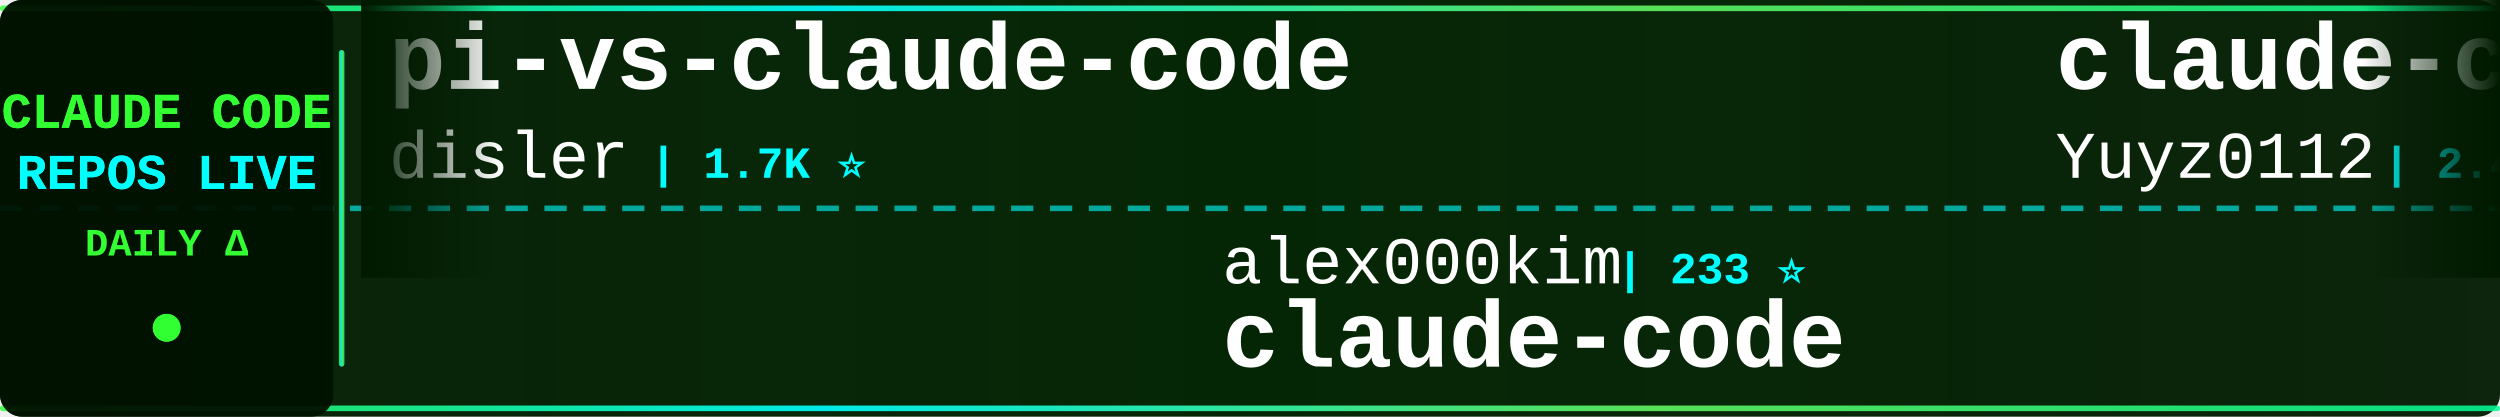
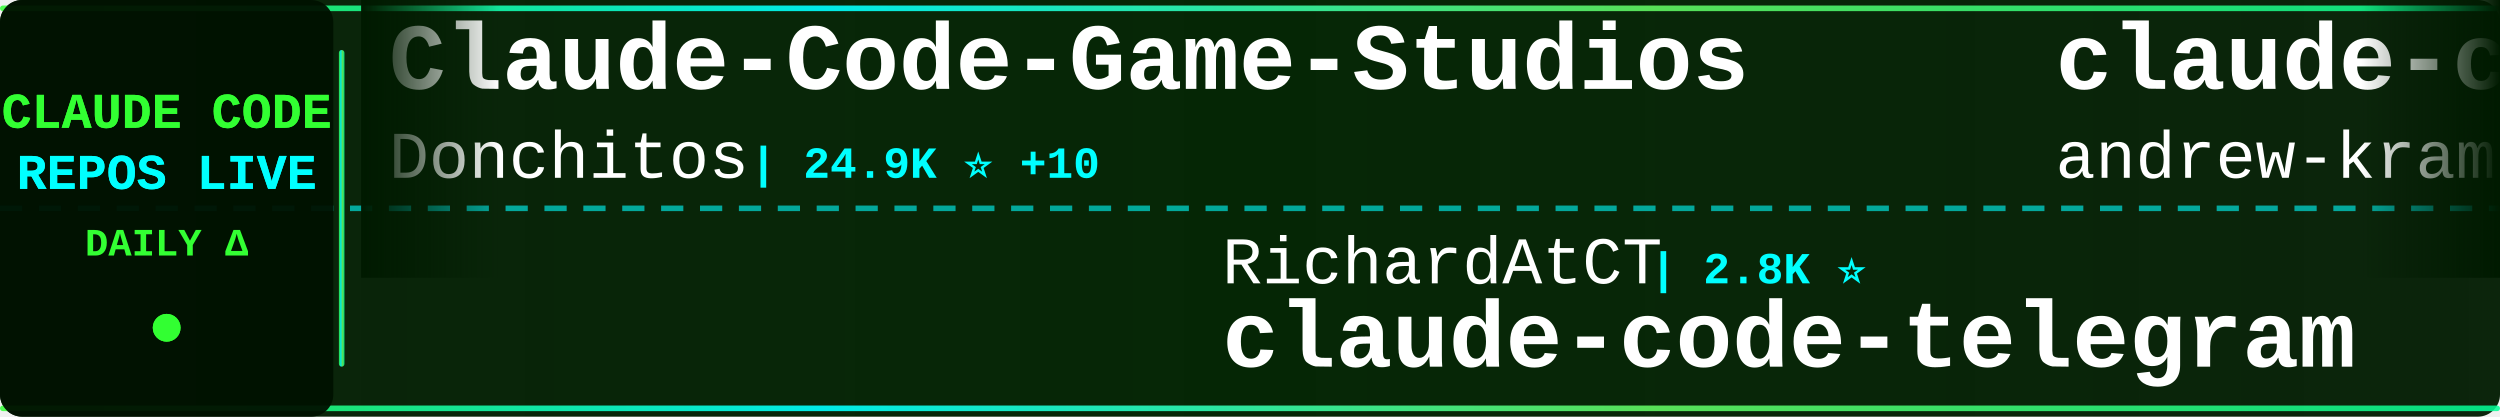
<svg xmlns="http://www.w3.org/2000/svg" width="900" height="150">
  <defs>
    <linearGradient id="tickerBg" x1="0%" y1="0%" x2="100%" y2="0%">
      <stop offset="0%" style="stop-color:#001a00;stop-opacity:0.95" />
      <stop offset="50%" style="stop-color:#002200;stop-opacity:0.98" />
      <stop offset="100%" style="stop-color:#001a00;stop-opacity:0.95" />
    </linearGradient>
    <linearGradient id="borderGrad" x1="0%" y1="0%" x2="100%" y2="0%">
      <stop offset="0%" style="stop-color:#33ff33;stop-opacity:0.85">
        <animate attributeName="stop-opacity" values="0.85;1;0.85" dur="2s" repeatCount="indefinite" />
      </stop>
      <stop offset="33%" style="stop-color:#00ffff;stop-opacity:0.9">
        <animate attributeName="stop-opacity" values="0.9;1;0.9" dur="2.2s" repeatCount="indefinite" />
      </stop>
      <stop offset="66%" style="stop-color:#66ff66;stop-opacity:0.85">
        <animate attributeName="stop-opacity" values="0.85;1;0.85" dur="1.8s" repeatCount="indefinite" />
      </stop>
      <stop offset="100%" style="stop-color:#00ff99;stop-opacity:0.85">
        <animate attributeName="stop-opacity" values="0.85;1;0.85" dur="2s" repeatCount="indefinite" />
      </stop>
    </linearGradient>
    <filter id="textGlow">
      <feGaussianBlur stdDeviation="0.1" result="coloredBlur" />
      <feMerge>
        <feMergeNode in="coloredBlur" />
        <feMergeNode in="SourceGraphic" />
      </feMerge>
    </filter>
    <filter id="metricGlow">
      <feGaussianBlur stdDeviation="0.2" result="coloredBlur" />
      <feMerge>
        <feMergeNode in="coloredBlur" />
        <feMergeNode in="SourceGraphic" />
      </feMerge>
    </filter>
    <linearGradient id="leftFade" x1="0%" y1="0%" x2="100%" y2="0%">
      <stop offset="0%" style="stop-color:#001a00;stop-opacity:1" />
      <stop offset="100%" style="stop-color:#001a00;stop-opacity:0" />
    </linearGradient>
    <linearGradient id="rightFade" x1="0%" y1="0%" x2="100%" y2="0%">
      <stop offset="0%" style="stop-color:#001a00;stop-opacity:0" />
      <stop offset="100%" style="stop-color:#001a00;stop-opacity:1" />
    </linearGradient>
  </defs>
  <rect width="900" height="150" fill="url(#tickerBg)" rx="8" />
  <rect x="0" y="2" width="900" height="2" fill="url(#borderGrad)" rx="1" />
  <rect x="0" y="146" width="900" height="2" fill="url(#borderGrad)" rx="1" />
  <line x1="0" y1="75" x2="900" y2="75" stroke="#00ffff" stroke-width="2" stroke-dasharray="8 6" opacity="0.6" />
  <rect x="0" y="0" width="120" height="150" fill="#001100" opacity="0.95" rx="8" />
  <text x="60" y="46" font-family="'Courier New', monospace" font-size="18" font-weight="bold" fill="#33ff33" text-anchor="middle" filter="url(#textGlow)">
    CLAUDE CODE
  </text>
  <text x="60" y="68" font-family="'Courier New', monospace" font-size="18" font-weight="bold" fill="#00ffff" text-anchor="middle" filter="url(#textGlow)">
    REPOS LIVE
  </text>
  <text x="60" y="92" font-family="'Courier New', monospace" font-size="14" font-weight="bold" fill="#33ff33" text-anchor="middle">
    DAILY Δ
  </text>
  <circle cx="60" cy="118" r="5" fill="#33ff33" filter="url(#metricGlow)">
    <animate attributeName="r" values="4;6;4" dur="1.5s" repeatCount="indefinite" />
    <animate attributeName="opacity" values="0.6;1;0.6" dur="1.5s" repeatCount="indefinite" />
  </circle>
  <rect x="122" y="18" width="2" height="114" fill="url(#borderGrad)" rx="1" />
  <clipPath id="tickerClip">
    <rect x="130" y="0" width="770" height="150" />
  </clipPath>
  <g clip-path="url(#tickerClip)">
    <g id="tickerItems">
      <animateTransform attributeName="transform" attributeType="XML" type="translate" from="0 0" to="-3000 0" dur="54s" repeatCount="indefinite" />
      <g transform="translate(0, 0)">
-         <text x="140" y="32" font-family="'Courier New', monospace" font-size="34" font-weight="bold" fill="#ffffff">pi-vs-claude-code</text>
-         <text x="140" y="64" font-family="'Courier New', monospace" font-size="24" font-weight="normal" fill="#ffffff" opacity="1.0">disler</text>
-         <text x="234" y="64" font-family="'Courier New', monospace" font-size="16" font-weight="bold" fill="#00ffff"> | 1.7K ⭐</text>
+         <text x="140" y="32" font-family="'Courier New', monospace" font-size="34" font-weight="bold" fill="#ffffff">Claude-Code-Game-Studios</text>
+         <text x="140" y="64" font-family="'Courier New', monospace" font-size="24" font-weight="normal" fill="#ffffff" opacity="1.0">Donchitos</text>
+         <text x="270" y="64" font-family="'Courier New', monospace" font-size="16" font-weight="bold" fill="#00ffff"> | 24.9K ⭐ +10</text>
      </g>
      <g transform="translate(300, 0)">
-         <text x="140" y="102" font-family="'Courier New', monospace" font-size="24" font-weight="normal" fill="#ffffff" opacity="1.0">alex000kim</text>
-         <text x="282" y="102" font-family="'Courier New', monospace" font-size="16" font-weight="bold" fill="#00ffff"> | 233 ⭐</text>
-         <text x="140" y="132" font-family="'Courier New', monospace" font-size="34" font-weight="bold" fill="#ffffff">claude-code</text>
+         <text x="140" y="102" font-family="'Courier New', monospace" font-size="24" font-weight="normal" fill="#ffffff" opacity="1.0">RichardAtCT</text>
+         <text x="294" y="102" font-family="'Courier New', monospace" font-size="16" font-weight="bold" fill="#00ffff"> | 2.8K ⭐</text>
+         <text x="140" y="132" font-family="'Courier New', monospace" font-size="34" font-weight="bold" fill="#ffffff">claude-code-telegram</text>
      </g>
      <g transform="translate(600, 0)">
-         <text x="140" y="32" font-family="'Courier New', monospace" font-size="34" font-weight="bold" fill="#ffffff">claude-code-reverse</text>
-         <text x="140" y="64" font-family="'Courier New', monospace" font-size="24" font-weight="normal" fill="#ffffff" opacity="1.0">Yuyz0112</text>
-         <text x="258" y="64" font-family="'Courier New', monospace" font-size="16" font-weight="bold" fill="#00ffff"> | 2.4K ⭐</text>
+         <text x="140" y="32" font-family="'Courier New', monospace" font-size="34" font-weight="bold" fill="#ffffff">claude-code-source-build</text>
+         <text x="140" y="64" font-family="'Courier New', monospace" font-size="24" font-weight="normal" fill="#ffffff" opacity="1.0">andrew-kramer-inno</text>
+         <text x="378" y="64" font-family="'Courier New', monospace" font-size="16" font-weight="bold" fill="#00ffff"> | 596 ⭐</text>
      </g>
      <g transform="translate(900, 0)">
-         <text x="140" y="102" font-family="'Courier New', monospace" font-size="24" font-weight="normal" fill="#ffffff" opacity="1.0">anthropics</text>
-         <text x="282" y="102" font-family="'Courier New', monospace" font-size="16" font-weight="bold" fill="#00ffff"> | 144.4K ⭐ +15</text>
+         <text x="140" y="102" font-family="'Courier New', monospace" font-size="24" font-weight="normal" fill="#ffffff" opacity="1.0">VineeTagarwaL-code</text>
+         <text x="378" y="102" font-family="'Courier New', monospace" font-size="16" font-weight="bold" fill="#00ffff"> | 274 ⭐</text>
        <text x="140" y="132" font-family="'Courier New', monospace" font-size="34" font-weight="bold" fill="#ffffff">claude-code</text>
      </g>
      <g transform="translate(1200, 0)">
-         <text x="140" y="32" font-family="'Courier New', monospace" font-size="34" font-weight="bold" fill="#ffffff">edmunds-claude-code</text>
-         <text x="140" y="64" font-family="'Courier New', monospace" font-size="24" font-weight="normal" fill="#ffffff" opacity="1.0">edmund-io</text>
-         <text x="270" y="64" font-family="'Courier New', monospace" font-size="16" font-weight="bold" fill="#00ffff"> | 1.5K ⭐</text>
+         <text x="140" y="32" font-family="'Courier New', monospace" font-size="34" font-weight="bold" fill="#ffffff">claude-code</text>
+         <text x="140" y="64" font-family="'Courier New', monospace" font-size="24" font-weight="normal" fill="#ffffff" opacity="1.0">freestylefly</text>
+         <text x="306" y="64" font-family="'Courier New', monospace" font-size="16" font-weight="bold" fill="#00ffff"> | 131 ⭐</text>
      </g>
      <g transform="translate(1500, 0)">
-         <text x="140" y="102" font-family="'Courier New', monospace" font-size="24" font-weight="normal" fill="#ffffff" opacity="1.0">sugyan</text>
-         <text x="234" y="102" font-family="'Courier New', monospace" font-size="16" font-weight="bold" fill="#00ffff"> | 1.1K ⭐</text>
-         <text x="140" y="132" font-family="'Courier New', monospace" font-size="34" font-weight="bold" fill="#ffffff">claude-code-webui</text>
+         <text x="140" y="102" font-family="'Courier New', monospace" font-size="24" font-weight="normal" fill="#ffffff" opacity="1.0">rohitg00</text>
+         <text x="258" y="102" font-family="'Courier New', monospace" font-size="16" font-weight="bold" fill="#00ffff"> | 2.6K ⭐</text>
+         <text x="140" y="132" font-family="'Courier New', monospace" font-size="34" font-weight="bold" fill="#ffffff">awesome-claude-code-tool...</text>
      </g>
      <g transform="translate(1800, 0)">
-         <text x="140" y="32" font-family="'Courier New', monospace" font-size="34" font-weight="bold" fill="#ffffff">claude-code-spec-workflo...</text>
-         <text x="140" y="64" font-family="'Courier New', monospace" font-size="24" font-weight="normal" fill="#ffffff" opacity="1.0">Pimzino</text>
-         <text x="246" y="64" font-family="'Courier New', monospace" font-size="16" font-weight="bold" fill="#00ffff"> | 3.9K ⭐</text>
+         <text x="140" y="32" font-family="'Courier New', monospace" font-size="34" font-weight="bold" fill="#ffffff">claude-code-my-workflow</text>
+         <text x="140" y="64" font-family="'Courier New', monospace" font-size="24" font-weight="normal" fill="#ffffff" opacity="1.0">pedrohcgs</text>
+         <text x="270" y="64" font-family="'Courier New', monospace" font-size="16" font-weight="bold" fill="#00ffff"> | 1.6K ⭐</text>
      </g>
      <g transform="translate(2100, 0)">
-         <text x="140" y="102" font-family="'Courier New', monospace" font-size="24" font-weight="normal" fill="#ffffff" opacity="1.0">codeaashu</text>
-         <text x="270" y="102" font-family="'Courier New', monospace" font-size="16" font-weight="bold" fill="#00ffff"> | 3.3K ⭐ -1</text>
-         <text x="140" y="132" font-family="'Courier New', monospace" font-size="34" font-weight="bold" fill="#ffffff">claude-code</text>
+         <text x="140" y="102" font-family="'Courier New', monospace" font-size="24" font-weight="normal" fill="#ffffff" opacity="1.0">jqueryscript</text>
+         <text x="306" y="102" font-family="'Courier New', monospace" font-size="16" font-weight="bold" fill="#00ffff"> | 509 ⭐</text>
+         <text x="140" y="132" font-family="'Courier New', monospace" font-size="34" font-weight="bold" fill="#ffffff">awesome-claude-code</text>
      </g>
      <g transform="translate(2400, 0)">
-         <text x="140" y="32" font-family="'Courier New', monospace" font-size="34" font-weight="bold" fill="#ffffff">claude-code-infrastructu...</text>
-         <text x="140" y="64" font-family="'Courier New', monospace" font-size="24" font-weight="normal" fill="#ffffff" opacity="1.0">diet103</text>
-         <text x="246" y="64" font-family="'Courier New', monospace" font-size="16" font-weight="bold" fill="#00ffff"> | 10.0K ⭐</text>
+         <text x="140" y="32" font-family="'Courier New', monospace" font-size="34" font-weight="bold" fill="#ffffff">claude_codex_bridge</text>
+         <text x="140" y="64" font-family="'Courier New', monospace" font-size="24" font-weight="normal" fill="#ffffff" opacity="1.0">SeemSeam</text>
+         <text x="258" y="64" font-family="'Courier New', monospace" font-size="16" font-weight="bold" fill="#00ffff"> | 3.5K ⭐ +1</text>
      </g>
      <g transform="translate(2700, 0)">
-         <text x="140" y="102" font-family="'Courier New', monospace" font-size="24" font-weight="normal" fill="#ffffff" opacity="1.0">ChinaSiro</text>
-         <text x="270" y="102" font-family="'Courier New', monospace" font-size="16" font-weight="bold" fill="#00ffff"> | 9.7K ⭐</text>
-         <text x="140" y="132" font-family="'Courier New', monospace" font-size="34" font-weight="bold" fill="#ffffff">claude-code-sourcemap</text>
+         <text x="140" y="102" font-family="'Courier New', monospace" font-size="24" font-weight="normal" fill="#ffffff" opacity="1.0">Yuyz0112</text>
+         <text x="258" y="102" font-family="'Courier New', monospace" font-size="16" font-weight="bold" fill="#00ffff"> | 2.4K ⭐ +1</text>
+         <text x="140" y="132" font-family="'Courier New', monospace" font-size="34" font-weight="bold" fill="#ffffff">claude-code-reverse</text>
      </g>
      <g transform="translate(3000, 0)">
-         <text x="140" y="32" font-family="'Courier New', monospace" font-size="34" font-weight="bold" fill="#ffffff">pi-vs-claude-code</text>
-         <text x="140" y="64" font-family="'Courier New', monospace" font-size="24" font-weight="normal" fill="#ffffff" opacity="1.0">disler</text>
-         <text x="234" y="64" font-family="'Courier New', monospace" font-size="16" font-weight="bold" fill="#00ffff"> | 1.7K ⭐</text>
+         <text x="140" y="32" font-family="'Courier New', monospace" font-size="34" font-weight="bold" fill="#ffffff">Claude-Code-Game-Studios</text>
+         <text x="140" y="64" font-family="'Courier New', monospace" font-size="24" font-weight="normal" fill="#ffffff" opacity="1.0">Donchitos</text>
+         <text x="270" y="64" font-family="'Courier New', monospace" font-size="16" font-weight="bold" fill="#00ffff"> | 24.9K ⭐ +10</text>
      </g>
      <g transform="translate(3300, 0)">
-         <text x="140" y="102" font-family="'Courier New', monospace" font-size="24" font-weight="normal" fill="#ffffff" opacity="1.0">alex000kim</text>
-         <text x="282" y="102" font-family="'Courier New', monospace" font-size="16" font-weight="bold" fill="#00ffff"> | 233 ⭐</text>
-         <text x="140" y="132" font-family="'Courier New', monospace" font-size="34" font-weight="bold" fill="#ffffff">claude-code</text>
+         <text x="140" y="102" font-family="'Courier New', monospace" font-size="24" font-weight="normal" fill="#ffffff" opacity="1.0">RichardAtCT</text>
+         <text x="294" y="102" font-family="'Courier New', monospace" font-size="16" font-weight="bold" fill="#00ffff"> | 2.8K ⭐</text>
+         <text x="140" y="132" font-family="'Courier New', monospace" font-size="34" font-weight="bold" fill="#ffffff">claude-code-telegram</text>
      </g>
      <g transform="translate(3600, 0)">
-         <text x="140" y="32" font-family="'Courier New', monospace" font-size="34" font-weight="bold" fill="#ffffff">claude-code-reverse</text>
-         <text x="140" y="64" font-family="'Courier New', monospace" font-size="24" font-weight="normal" fill="#ffffff" opacity="1.0">Yuyz0112</text>
-         <text x="258" y="64" font-family="'Courier New', monospace" font-size="16" font-weight="bold" fill="#00ffff"> | 2.4K ⭐</text>
+         <text x="140" y="32" font-family="'Courier New', monospace" font-size="34" font-weight="bold" fill="#ffffff">claude-code-source-build</text>
+         <text x="140" y="64" font-family="'Courier New', monospace" font-size="24" font-weight="normal" fill="#ffffff" opacity="1.0">andrew-kramer-inno</text>
+         <text x="378" y="64" font-family="'Courier New', monospace" font-size="16" font-weight="bold" fill="#00ffff"> | 596 ⭐</text>
      </g>
      <g transform="translate(3900, 0)">
-         <text x="140" y="102" font-family="'Courier New', monospace" font-size="24" font-weight="normal" fill="#ffffff" opacity="1.0">anthropics</text>
-         <text x="282" y="102" font-family="'Courier New', monospace" font-size="16" font-weight="bold" fill="#00ffff"> | 144.4K ⭐ +15</text>
+         <text x="140" y="102" font-family="'Courier New', monospace" font-size="24" font-weight="normal" fill="#ffffff" opacity="1.0">VineeTagarwaL-code</text>
+         <text x="378" y="102" font-family="'Courier New', monospace" font-size="16" font-weight="bold" fill="#00ffff"> | 274 ⭐</text>
        <text x="140" y="132" font-family="'Courier New', monospace" font-size="34" font-weight="bold" fill="#ffffff">claude-code</text>
      </g>
    </g>
  </g>
  <rect x="130" y="0" width="50" height="100" fill="url(#leftFade)" />
  <rect x="850" y="0" width="50" height="100" fill="url(#rightFade)" />
</svg>
